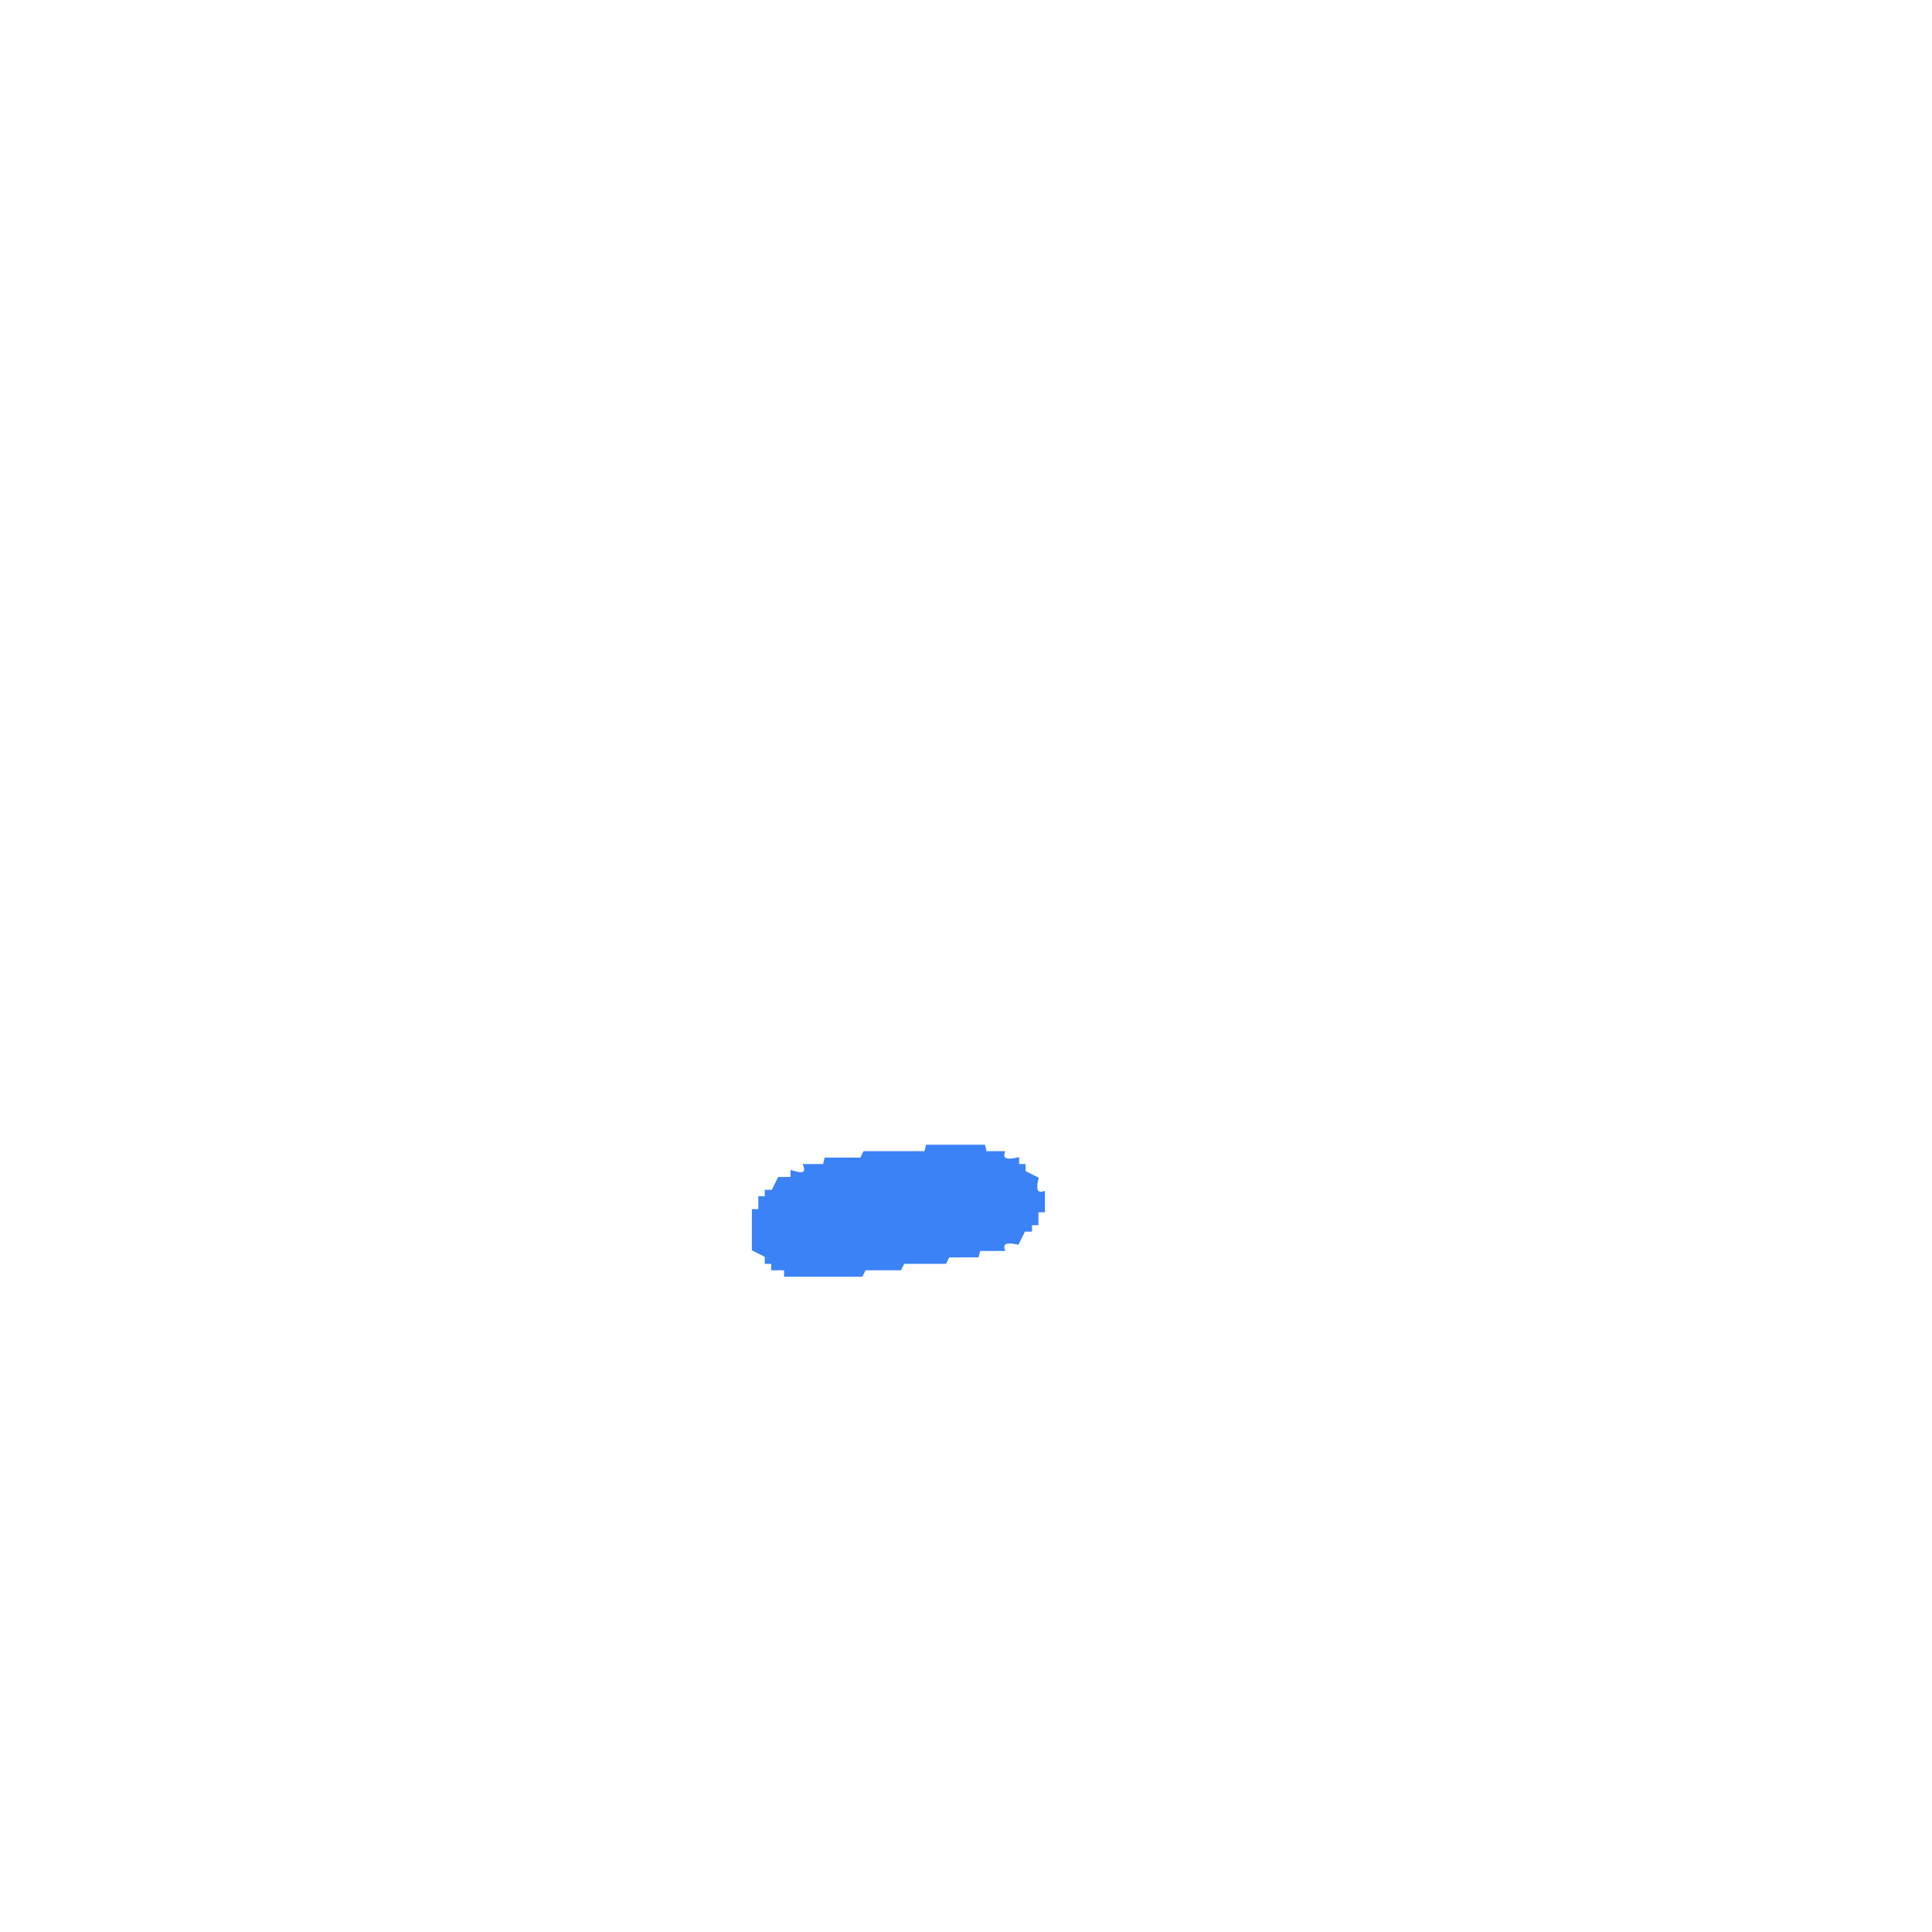
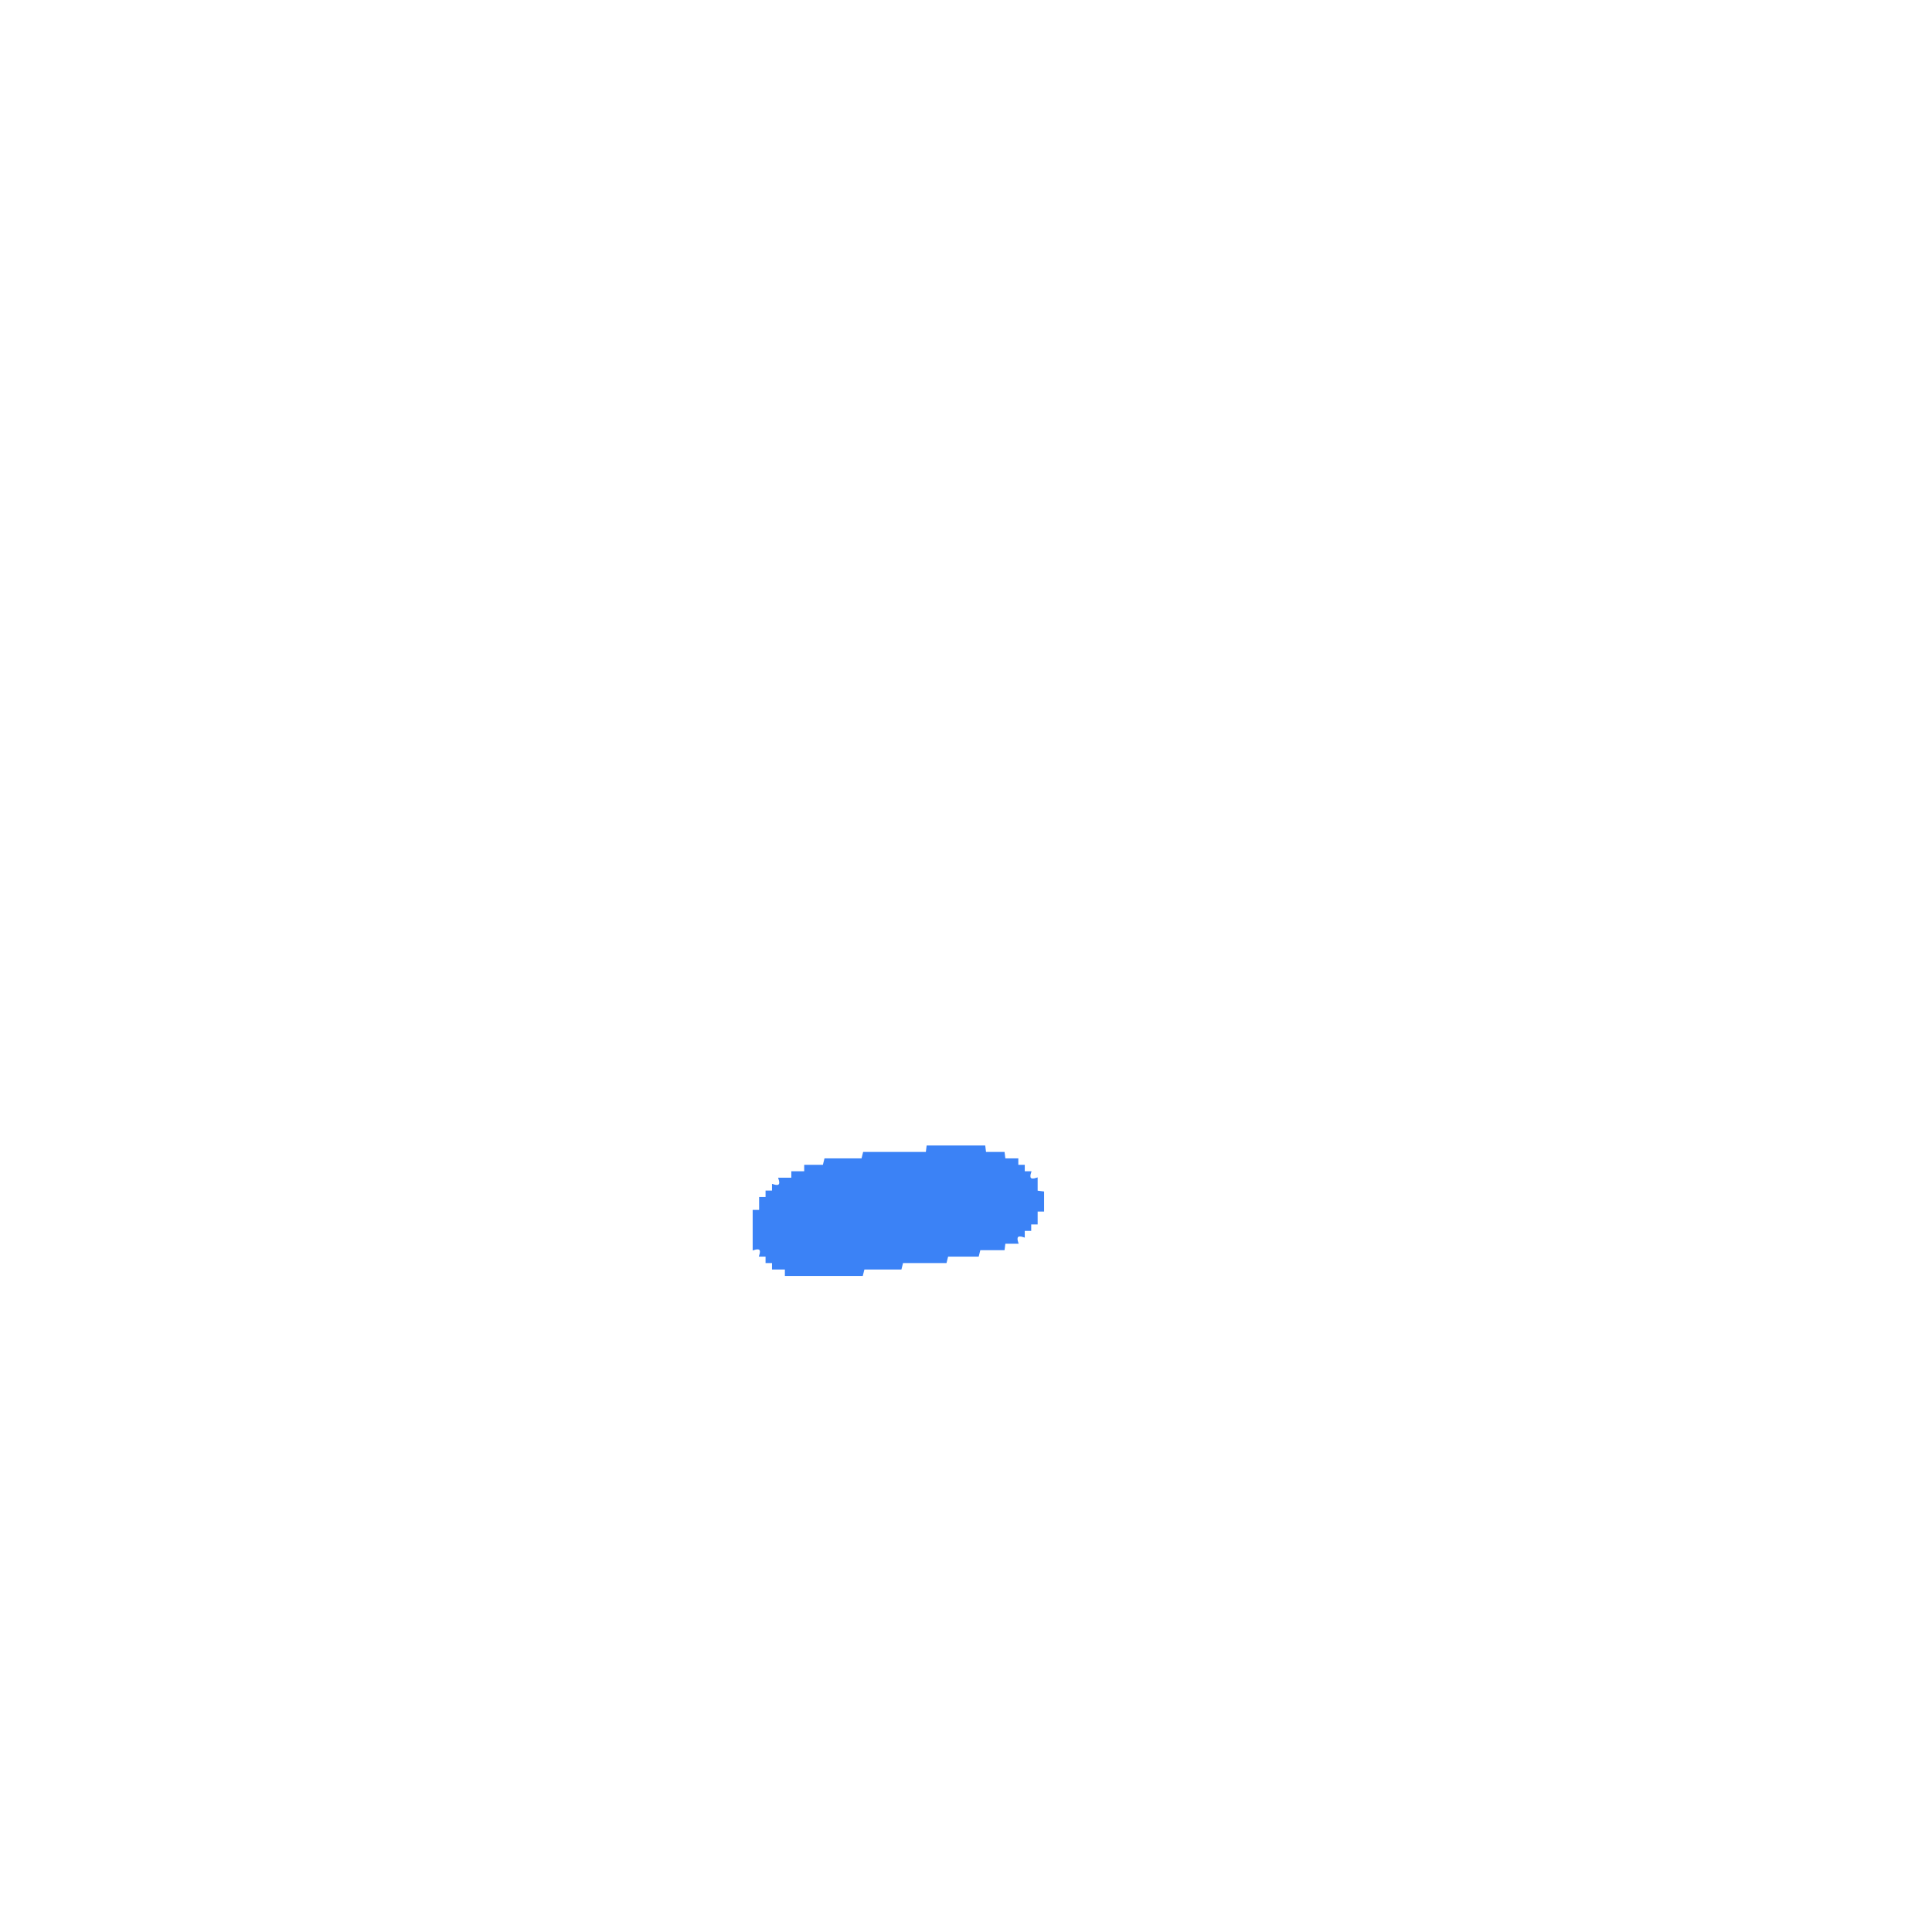
- <svg xmlns="http://www.w3.org/2000/svg" width="300" height="300" viewBox="0 0 600 600" version="1.1" desc="Created with imagetracer.js version 1.2.6">
-   <path fill="#3b82f6" stroke="#3b82f6" stroke-width="1" opacity="1" d="M 288 356 L 305.5 356 L 306 358 L 311.5 358 Q 310.7 361.2 316 360 L 316 362 L 318 362 L 318 364 L 322 366 Q 320.7 371.3 324 370.5 L 324 376 L 322 376 L 322 380 L 320 380 L 320 382 L 318 382 L 316 386 Q 310.7 384.8 311.5 388 L 304 388 L 303.5 390 L 294.5 390 L 293.5 392 L 280.5 392 L 279.5 394 L 268.5 394 L 267.5 396 L 244 396 L 244 394 L 240 394 L 240 392 L 238 392 L 238 390 L 234 388 L 234 376 L 236 376 L 236 372 L 238 372 L 238 370 L 240 370 L 242 366 L 246 366 L 246 364 Q 251.2 365.7 250 362 L 256 362 L 256.5 360 L 267.5 360 L 268.5 358 L 287.5 358 L 288 356 Z " />
+ <svg xmlns="http://www.w3.org/2000/svg" width="300" height="300" viewBox="0 0 1200 1200" version="1.1" desc="Created with imagetracer.js version 1.2.6">
+   <path fill="#3b82f6" stroke="#3b82f6" stroke-width="1" opacity="1" d="M 576 712 L 611.5 712 L 612 716 L 623.5 716 L 624 720 L 632 720 L 632 724 L 636 724 L 636 728 L 640 728 Q 638 734 644 732 L 644 740 L 648 740.5 L 648 752 L 644 752 L 644 760 L 640 760 L 640 764 L 636 764 L 636 768 Q 630 766 632 772 L 624 772 L 623.5 776 L 608.5 776 L 607.5 780 L 588.5 780 L 587.5 784 L 560.5 784 L 559.5 788 L 536.5 788 L 535.5 792 L 488 792 L 488 788 L 480 788 L 480 784 L 476 784 L 476 780 L 472 780 Q 474 774 468 776 L 468 752 L 472 752 L 472 744 L 476 744 L 476 740 L 480 740 L 480 736 Q 486 738 484 732 L 492 732 L 492 728 L 500 728 L 500 724 L 511.5 724 L 512.5 720 L 535.5 720 L 536.5 716 L 575.5 716 L 576 712 Z " />
</svg>
